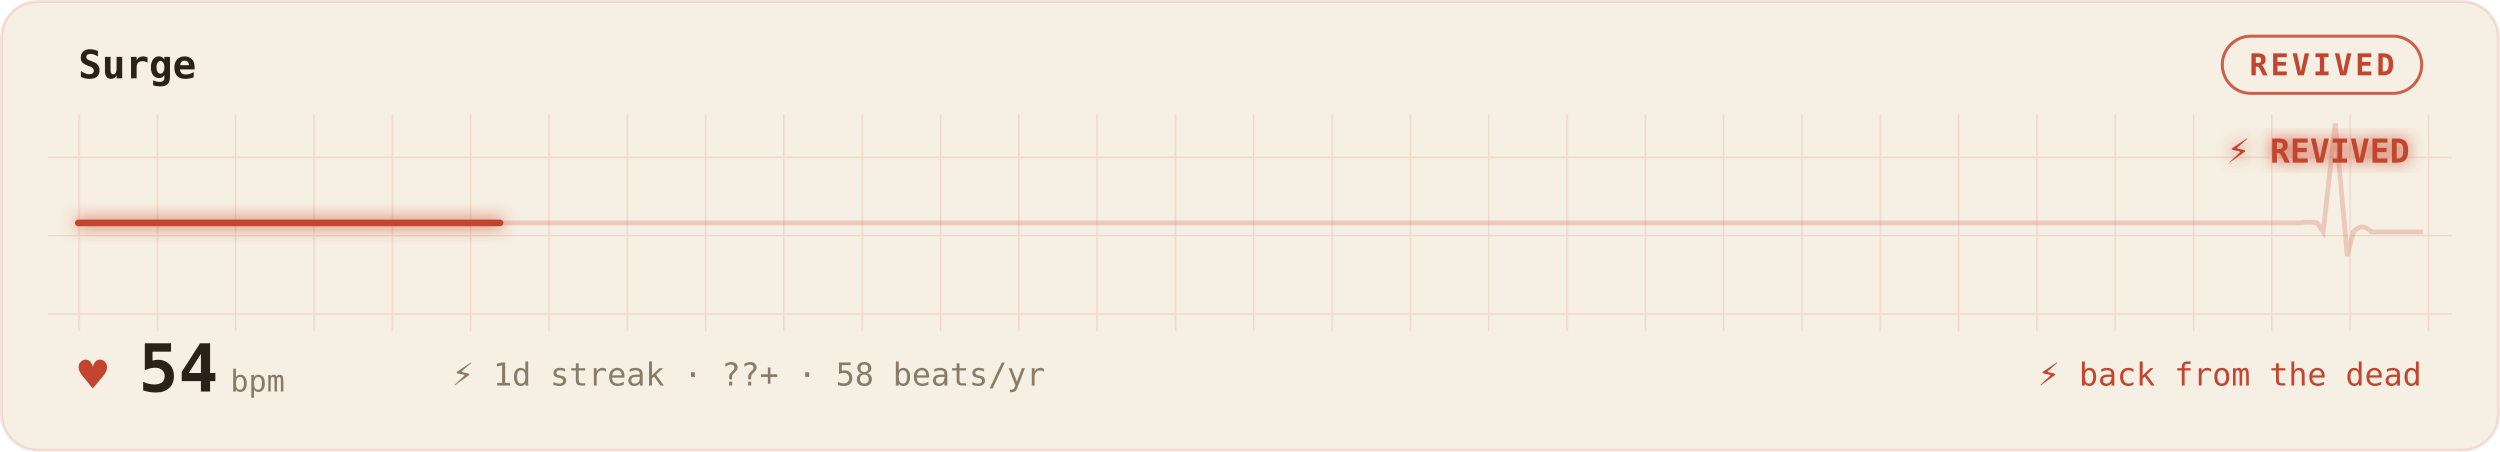
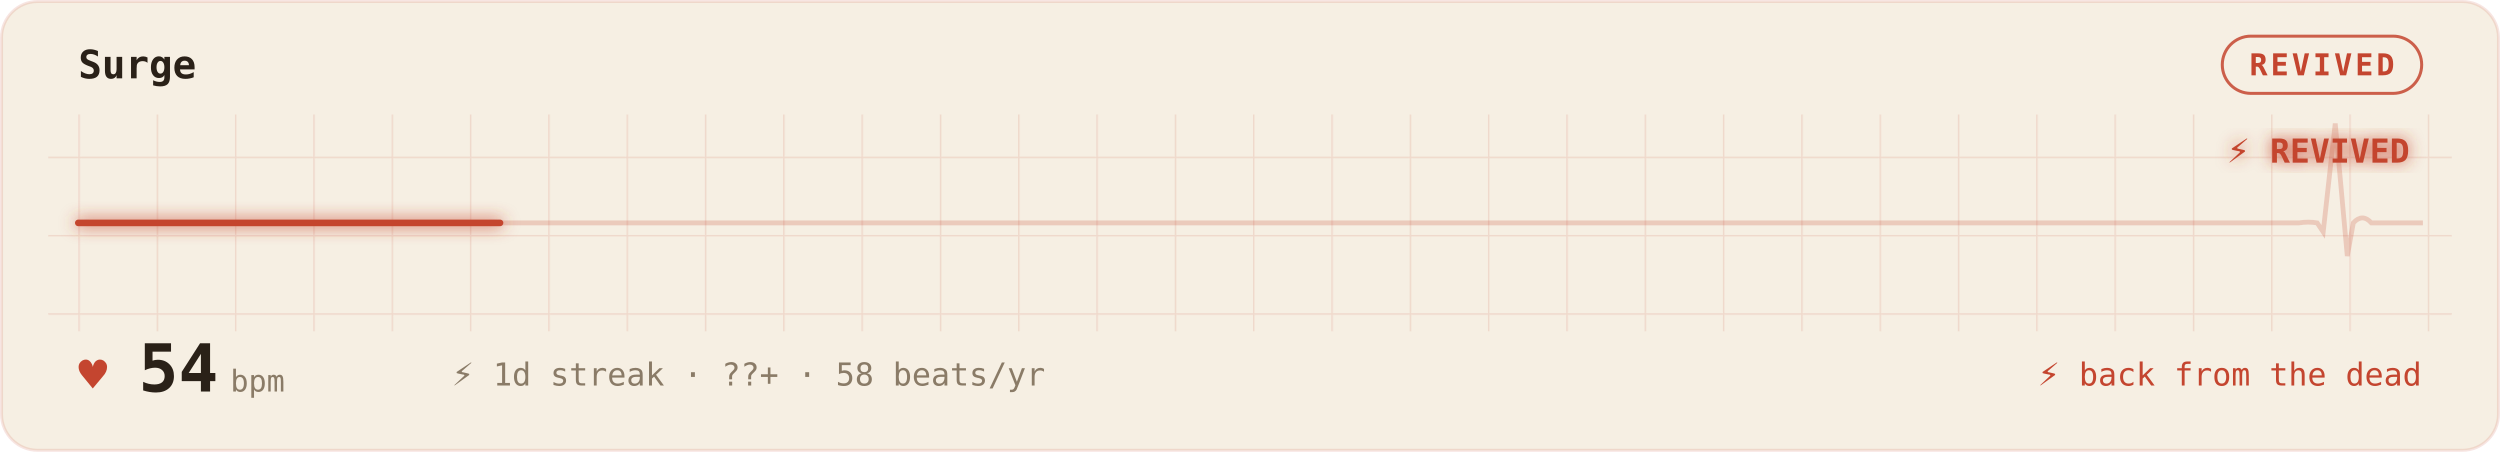
<svg xmlns="http://www.w3.org/2000/svg" width="100%" viewBox="0 0 830 150" role="img" aria-labelledby="gp-title gp-desc">
  <style>.gp-sweep{animation:gp-sweep 6.7s linear infinite}
       .gp-heart{animation:gp-thump 1.1s ease-in-out infinite;transform-origin:center;transform-box:fill-box}
       .gp-dot{animation:gp-blink 1.8s ease-in-out infinite}
       @keyframes gp-sweep{from{stroke-dashoffset:1000}to{stroke-dashoffset:0}}
       @keyframes gp-thump{0%,100%{transform:scale(1)}15%{transform:scale(1.32)}30%{transform:scale(1)}}
       @keyframes gp-blink{50%{opacity:.25}}@media (prefers-reduced-motion:reduce){*{animation:none !important}}</style>
  <defs>
    <filter id="gp-glow" x="-20%" y="-40%" width="140%" height="180%">
      <feGaussianBlur stdDeviation="2.6" result="b" />
      <feMerge>
        <feMergeNode in="b" />
        <feMergeNode in="SourceGraphic" />
      </feMerge>
    </filter>
    <pattern id="gp-grid" width="26" height="26" patternUnits="userSpaceOnUse">
      <path d="M26 0H0V26" fill="none" stroke="rgba(196,69,47,0.14)" stroke-width="1" />
    </pattern>
  </defs>
  <rect x="0.5" y="0.5" width="829" height="149" rx="12" fill="#F6EFE3" stroke="rgba(196,69,47,0.14)" />
  <rect x="16" y="38" width="798" height="72" fill="url(#gp-grid)" opacity="0.9" />
  <text x="26" y="26" font-family="ui-monospace,'SF Mono','Cascadia Code',Menlo,Consolas,monospace" font-size="13" font-weight="600" fill="#2A2118">Surge</text>
  <rect x="737.8" y="12" width="66.2" height="19" rx="9.5" fill="none" stroke="#C4452F" opacity="0.85" />
  <text x="770.9" y="25" text-anchor="middle" font-family="ui-monospace,'SF Mono','Cascadia Code',Menlo,Consolas,monospace" font-size="10" font-weight="600" fill="#C4452F" letter-spacing="1">REVIVED</text>
-   <path d="M26 74 h55.6 h55.6 h55.6 h55.6 h55.6 h55.6 h55.6 h55.6 h55.6 h55.6 h55.6 h55.6 h55.6 h14.5 q3 -0.5 6 0 l2 3 l4 -36 l4 44 l2 -8 q3 -3.3 6 0 h17.1" fill="none" stroke="#C4452F" stroke-width="1.6" opacity="0.22" />
-   <path class="gp-sweep" d="M26 74 h55.6 h55.6 h55.6 h55.6 h55.6 h55.6 h55.6 h55.6 h55.6 h55.6 h55.6 h55.6 h55.6 h14.5 q3 -0.5 6 0 l2 3 l4 -36 l4 44 l2 -8 q3 -3.3 6 0 h17.1" pathLength="1000" fill="none" stroke="#C4452F" stroke-width="2.2" stroke-linecap="round" stroke-dasharray="140 860" filter="url(#gp-glow)" />
+   <path d="M26 74 h55.6 h55.6 h55.6 h55.6 h55.6 h55.6 h55.6 h55.6 h55.6 h55.6 h55.6 h55.6 h55.6 h14.5 q3 -0.5 6 0 l2 3 l4 -36 l4 44 l2 -11 q3 -3.3 6 0 h17.1" fill="none" stroke="#C4452F" stroke-width="1.6" opacity="0.22" />
+   <path class="gp-sweep" d="M26 74 h55.6 h55.6 h55.6 h55.6 h55.6 h55.6 h55.6 h55.6 h55.6 h55.6 h55.6 h55.6 h55.6 h14.5 q3 -0.5 6 0 l2 3 l4 -36 l4 44 l2 -11 q3 -3.3 6 0 h17.1" pathLength="1000" fill="none" stroke="#C4452F" stroke-width="2.2" stroke-linecap="round" stroke-dasharray="140 860" filter="url(#gp-glow)" />
  <text x="800" y="54" text-anchor="end" font-family="ui-monospace,'SF Mono','Cascadia Code',Menlo,Consolas,monospace" font-size="11" font-weight="700" fill="#C4452F" filter="url(#gp-glow)">⚡ REVIVED</text>
  <text class="gp-heart" x="26" y="130" font-family="ui-monospace,'SF Mono','Cascadia Code',Menlo,Consolas,monospace" font-size="16" fill="#C4452F">♥</text>
  <text x="46" y="130" font-family="ui-monospace,'SF Mono','Cascadia Code',Menlo,Consolas,monospace" font-size="22" font-weight="700" fill="#2A2118">54<tspan font-size="10" font-weight="400" fill="#8A7B67" dx="4">bpm</tspan>
  </text>
  <text x="150" y="128" font-family="ui-monospace,'SF Mono','Cascadia Code',Menlo,Consolas,monospace" font-size="10.5" fill="#8A7B67">⚡ 1d streak  ·  ??+  ·  58 beats/yr</text>
  <text x="804" y="128" text-anchor="end" font-family="ui-monospace,'SF Mono','Cascadia Code',Menlo,Consolas,monospace" font-size="10.5" fill="#C4452F">⚡ back from the dead</text>
</svg>
